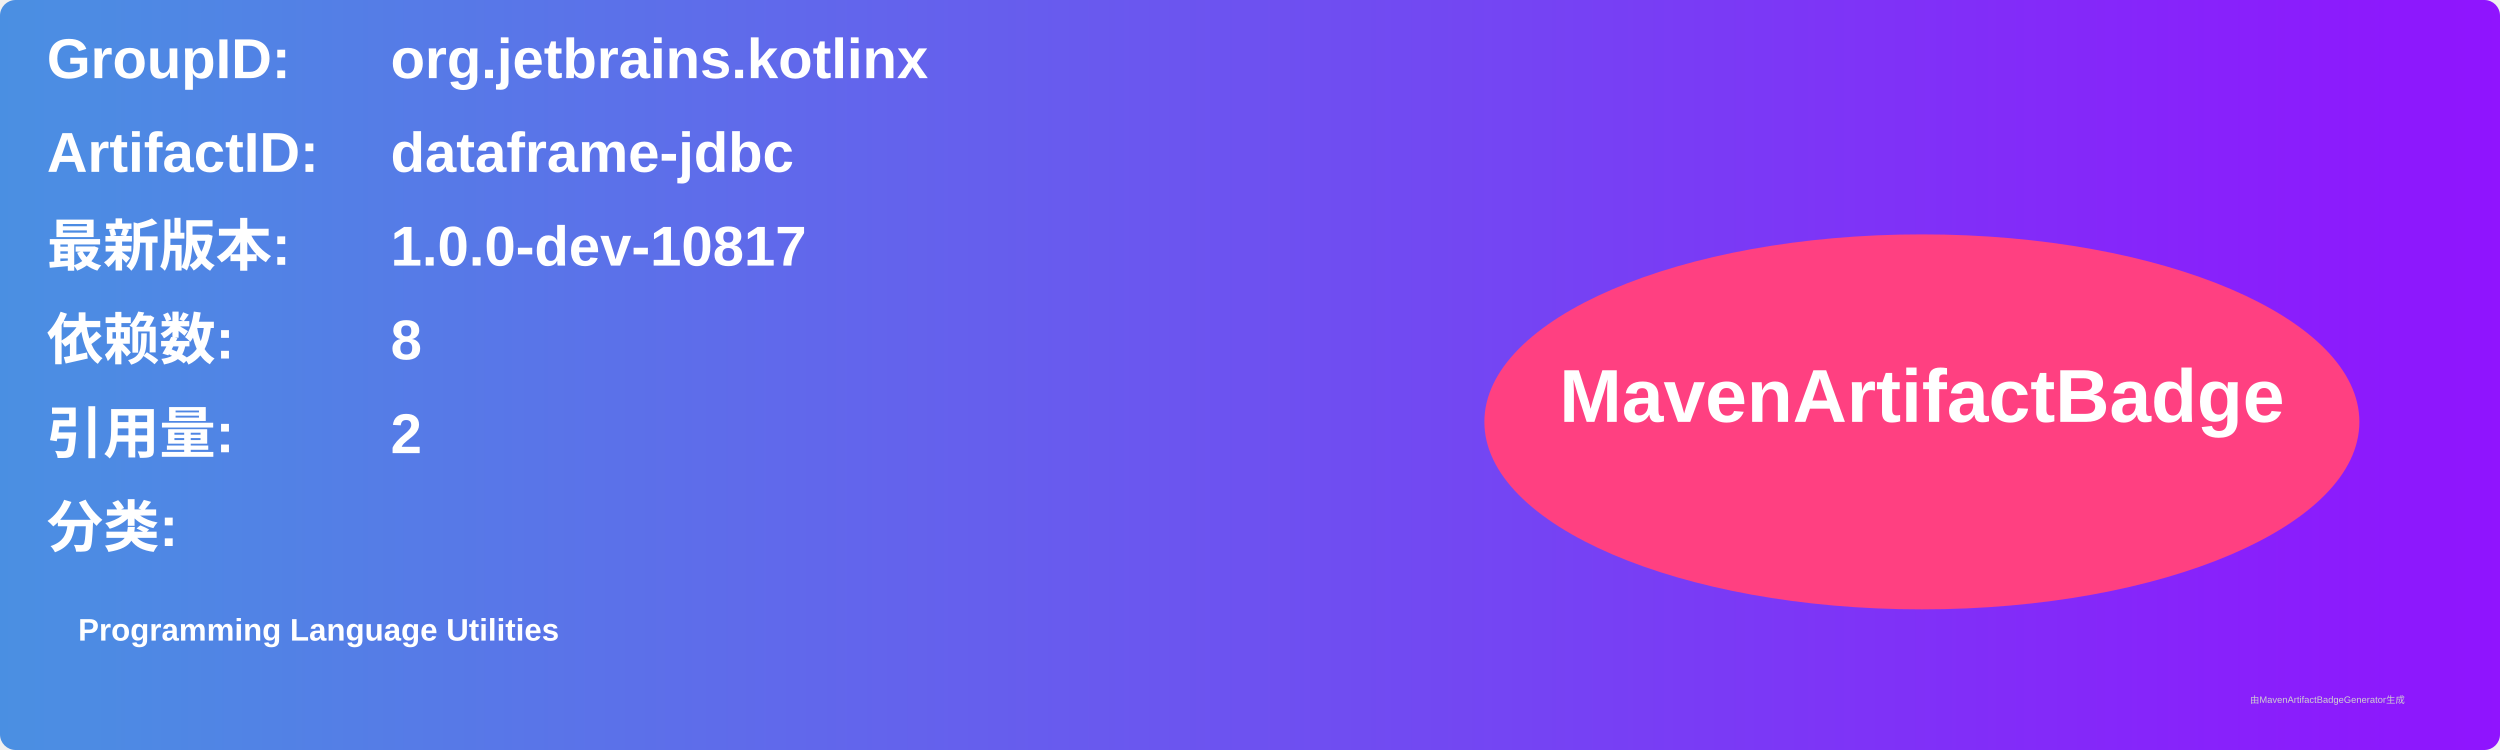
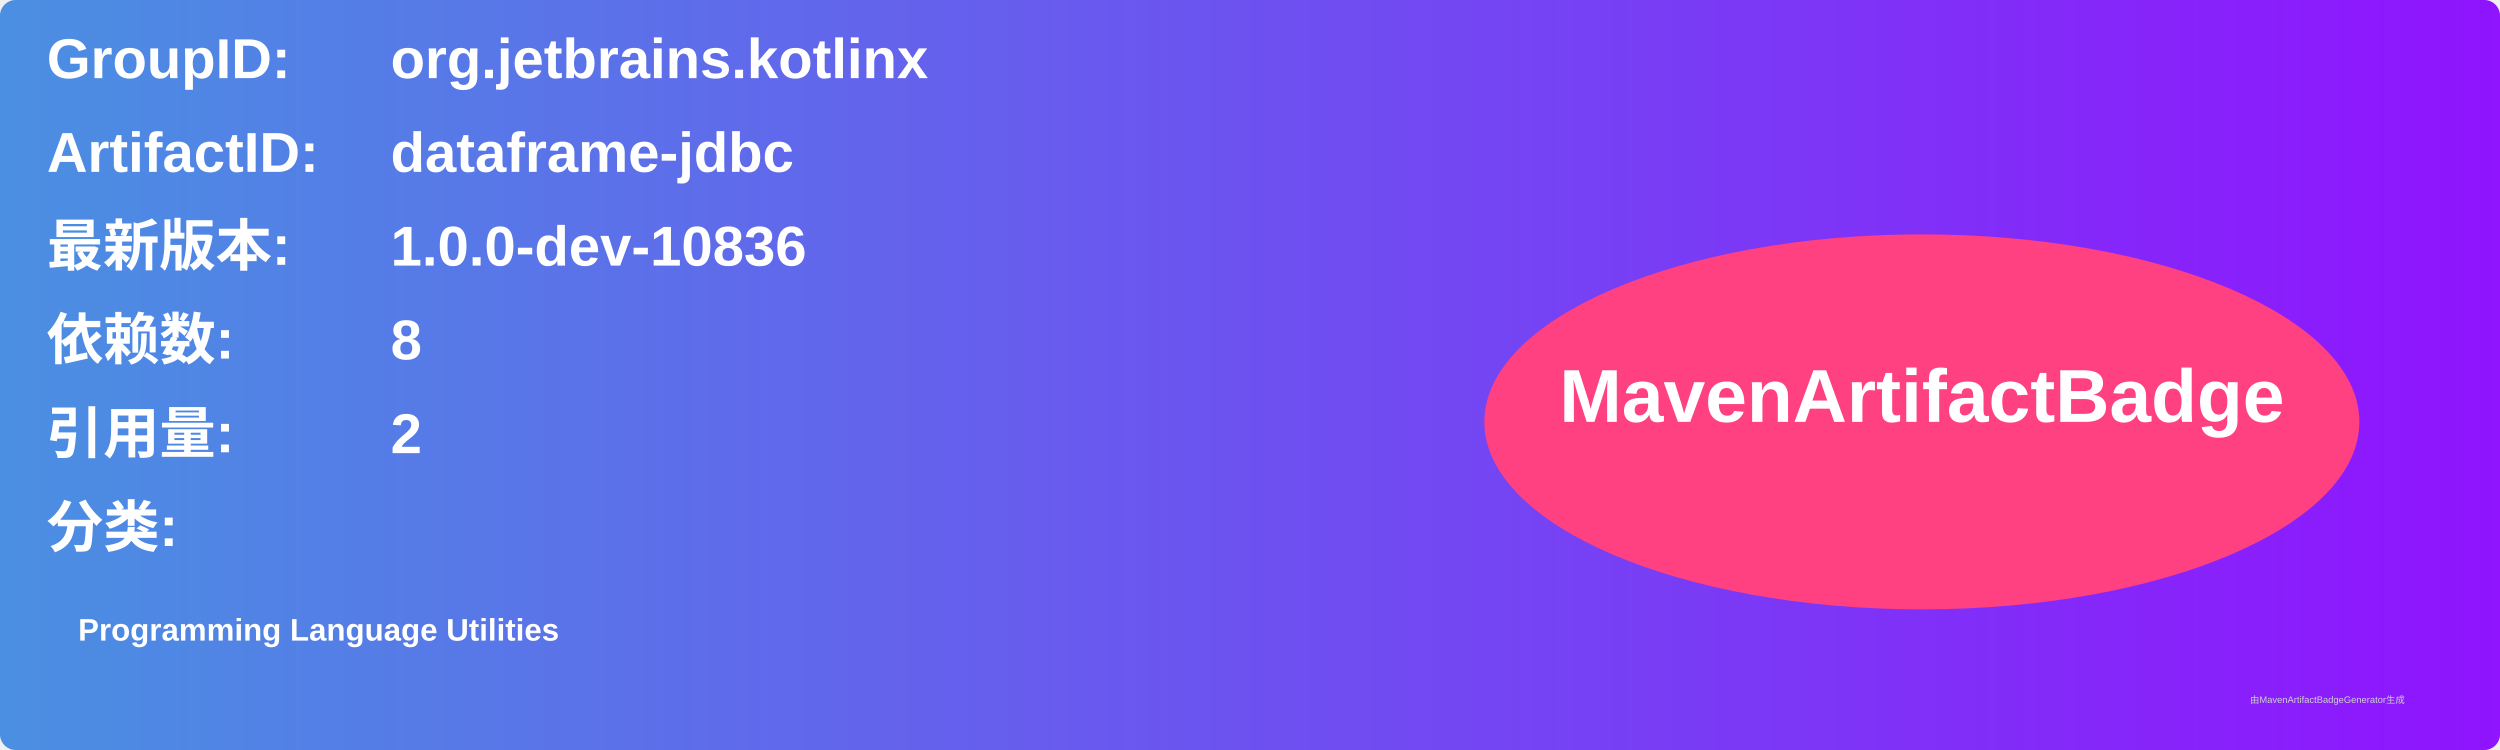
<svg xmlns="http://www.w3.org/2000/svg" width="800" height="240" viewBox="0 0 800 240">
  <linearGradient id="grad" x1="0%" y1="0%" x2="100%" y2="0%">
    <stop offset="0%" stop-color="#4a90e2" />
    <stop offset="100%" stop-color="#9013fe" />
  </linearGradient>
  <rect width="100%" height="100%" rx="5" ry="5" fill="url(#grad)" />
  <g transform="translate(15, 15)">
    <text x="0" y="10" font-family="Arial" font-size="18" fill="white" font-weight="bold" width="260">GroupID:</text>
    <text x="110" y="10" font-family="Arial" font-size="18" fill="white" font-weight="bold" width="460">org.jetbrains.kotlinx</text>
    <text x="0" y="40" font-family="Arial" font-size="18" fill="white" font-weight="bold" width="260">ArtifactID:</text>
    <text x="110" y="40" font-family="Arial" font-size="18" fill="white" font-weight="bold" width="460">dataframe-jdbc</text>
    <text x="0" y="70" font-family="Arial" font-size="18" fill="white" font-weight="bold">最新版本:</text>
    <text x="110" y="70" font-family="Arial" font-size="18" fill="white" font-weight="bold">
-       <tspan font-weight="bold">1.0.0-dev-10817</tspan>
+       <tspan font-weight="bold">1.0.0-dev-10836</tspan>
    </text>
    <text x="0" y="100" font-family="Arial" font-size="18" fill="white" font-weight="bold">依赖数: </text>
    <text x="110" y="100" font-family="Arial" font-size="18" fill="white">
      <tspan font-weight="bold">8</tspan>
    </text>
    <text x="0" y="130" font-family="Arial" font-size="18" fill="white" font-weight="bold">引用量: </text>
    <text x="110" y="130" font-family="Arial" font-size="18" fill="white">
      <tspan font-weight="bold">2</tspan>
    </text>
    <text x="0" y="160" font-family="Arial" font-size="18" fill="white" font-weight="bold">分类:</text>
    <text x="10" y="190" font-family="Arial" font-size="10" fill="white">
      <tspan font-weight="bold">Programming Language Utilities</tspan>
    </text>
    <ellipse cx="600" cy="120" rx="140" ry="60" fill="#ff4081" />
    <text x="600" y="120" text-anchor="middle" font-family="Arial" font-size="24" fill="white" font-weight="bold">MavenArtifactBadge</text>
  </g>
  <text x="720" y="225" font-family="Arial" font-size="3" fill="#d0d0d0">由MavenArtifactBadgeGenerator生成</text>
</svg>
